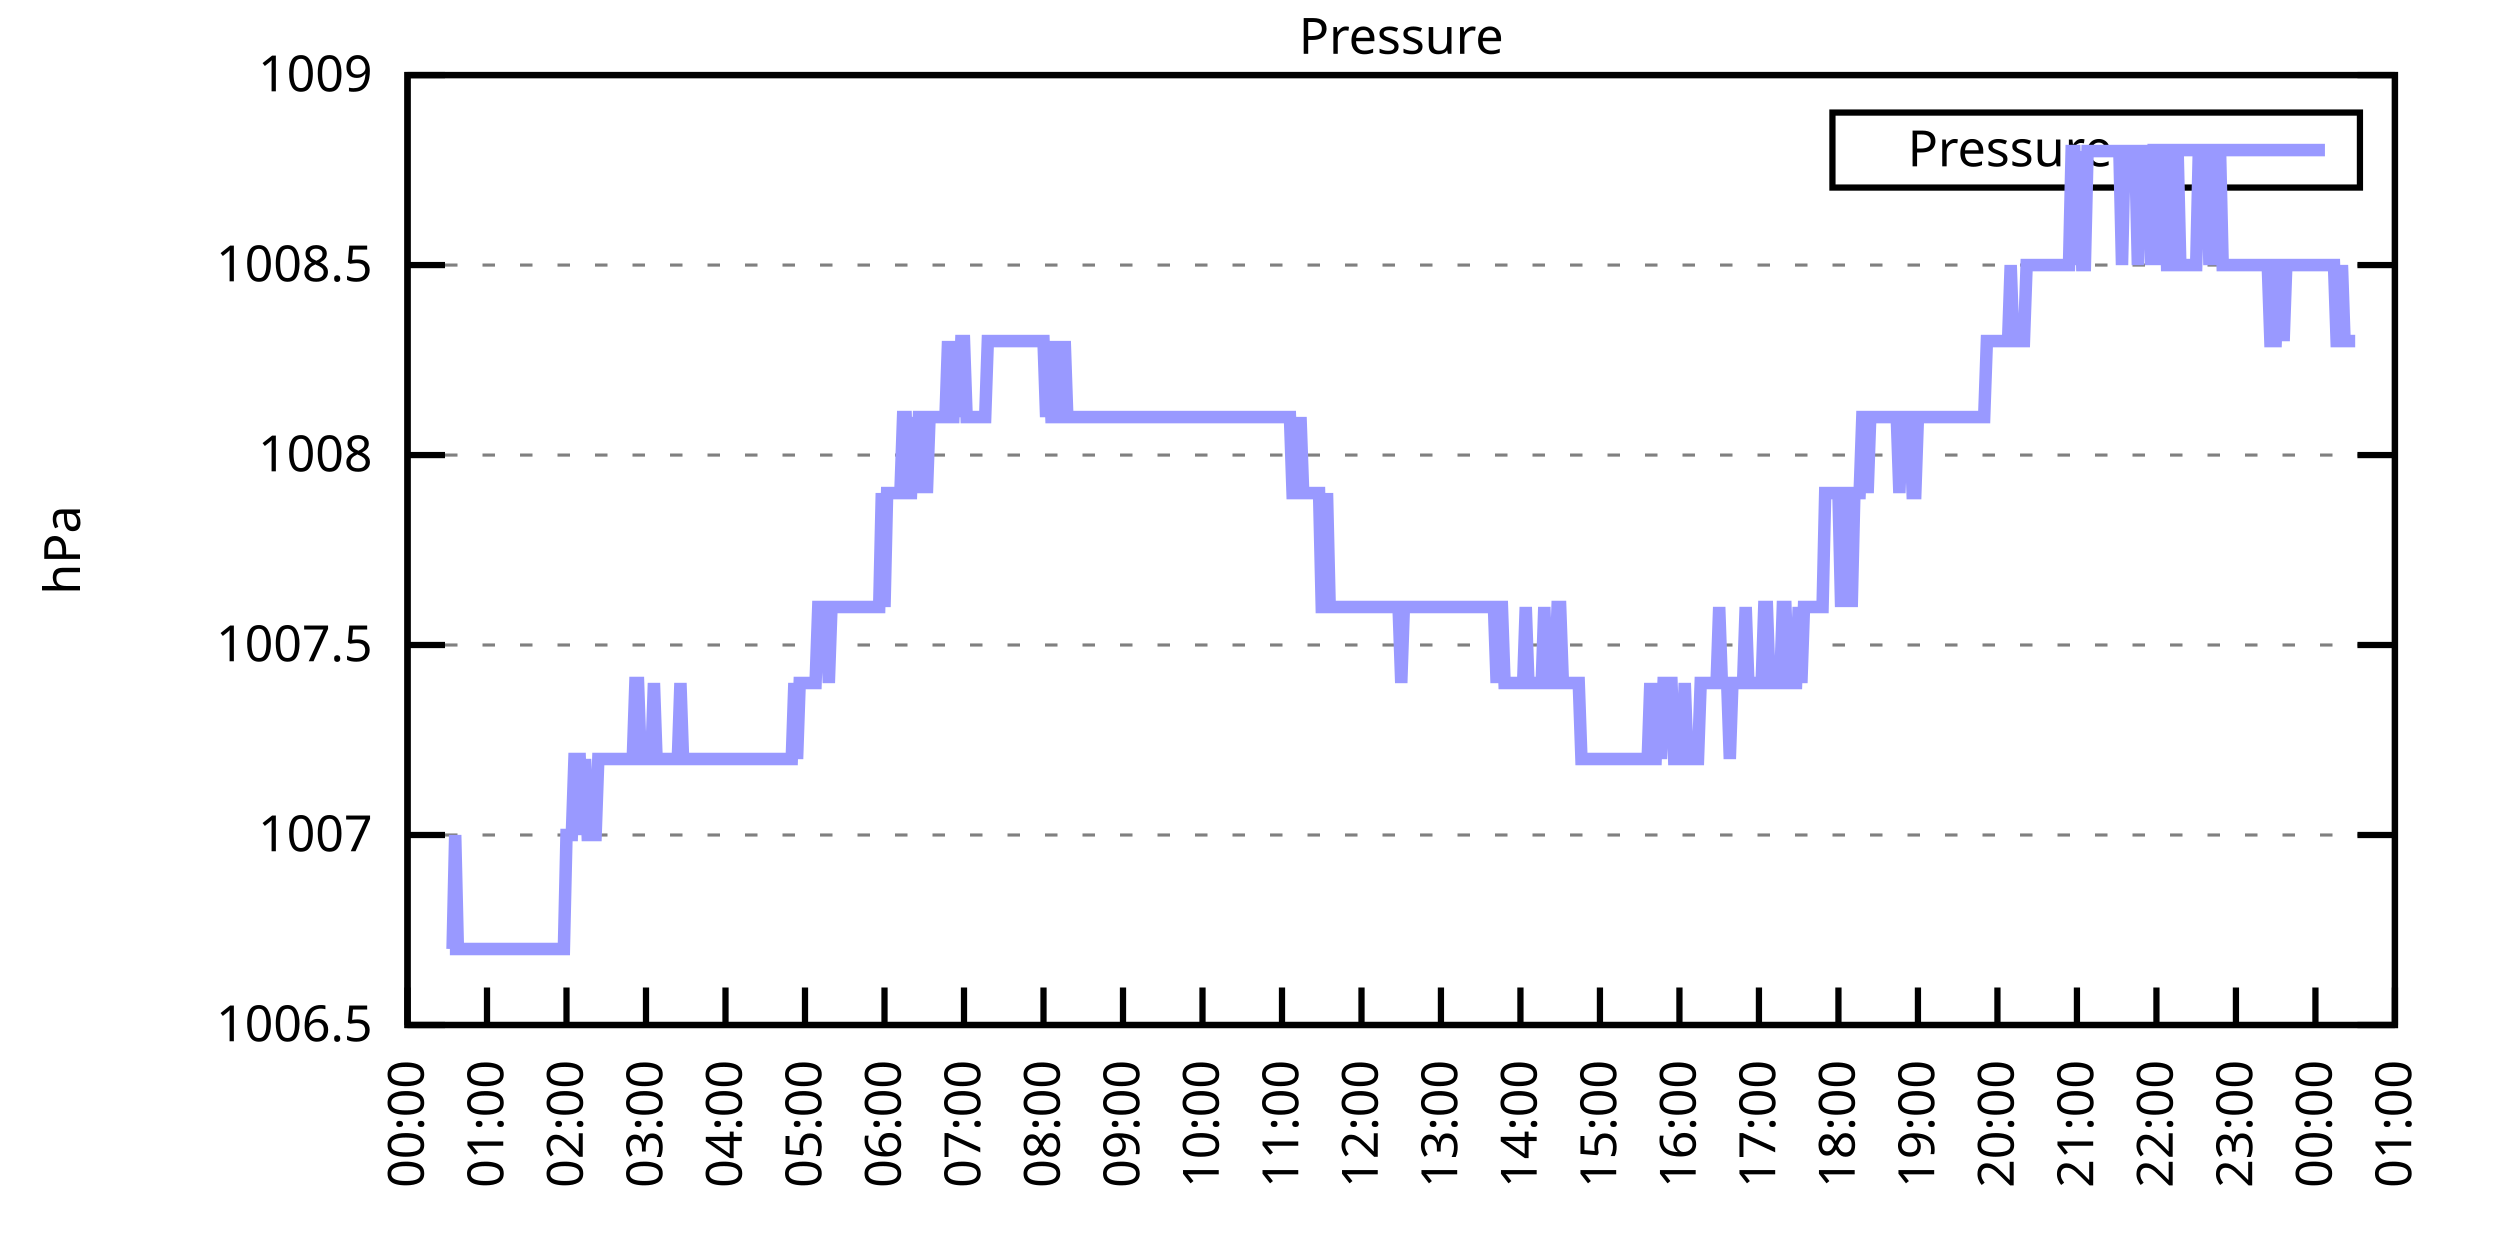
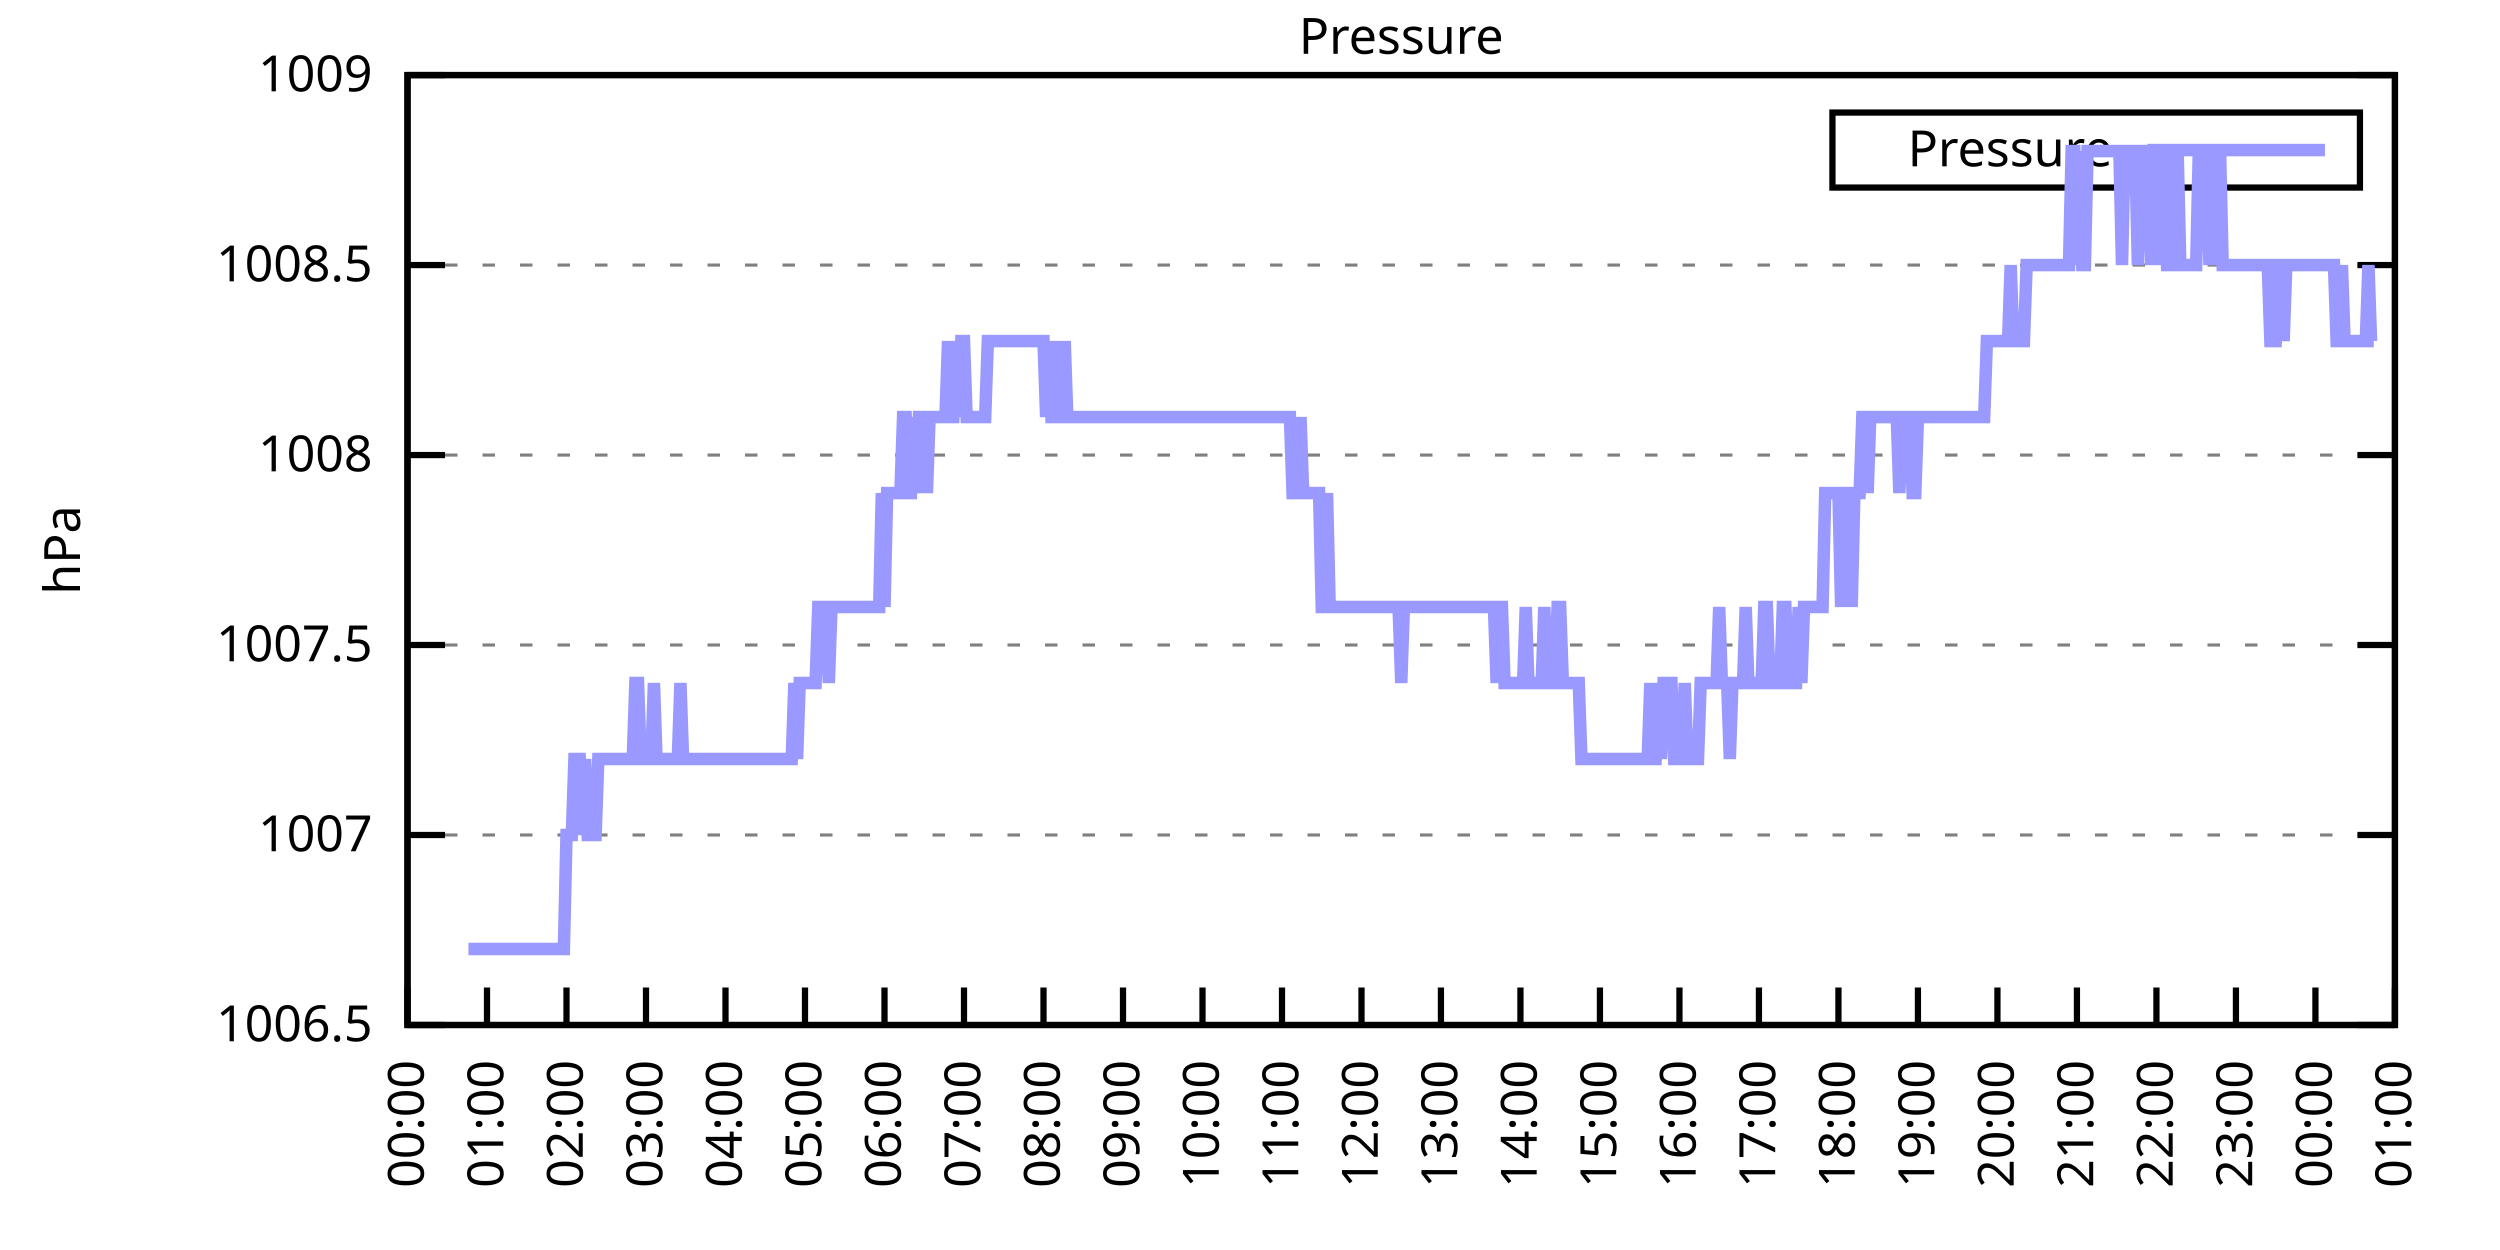
<svg xmlns="http://www.w3.org/2000/svg" xmlns:xlink="http://www.w3.org/1999/xlink" width="400" height="200" viewBox="0 0 400 200">
  <g id="gnuplot_canvas">
    <rect x="0" y="0" width="400" height="200" fill="none" />
    <defs>
      <circle id="gpDot" r="0.5" stroke-width="0.5" stroke="currentColor" />
      <path id="gpPt0" stroke-width="0.333" stroke="currentColor" d="M-1,0 h2 M0,-1 v2" />
      <path id="gpPt1" stroke-width="0.333" stroke="currentColor" d="M-1,-1 L1,1 M1,-1 L-1,1" />
      <path id="gpPt2" stroke-width="0.333" stroke="currentColor" d="M-1,0 L1,0 M0,-1 L0,1 M-1,-1 L1,1 M-1,1 L1,-1" />
      <rect id="gpPt3" stroke-width="0.333" stroke="currentColor" x="-1" y="-1" width="2" height="2" />
      <rect id="gpPt4" stroke-width="0.333" stroke="currentColor" fill="currentColor" x="-1" y="-1" width="2" height="2" />
      <circle id="gpPt5" stroke-width="0.333" stroke="currentColor" cx="0" cy="0" r="1" />
      <use xlink:href="#gpPt5" id="gpPt6" fill="currentColor" stroke="none" />
      <path id="gpPt7" stroke-width="0.333" stroke="currentColor" d="M0,-1.33 L-1.33,0.67 L1.33,0.67 z" />
      <use xlink:href="#gpPt7" id="gpPt8" fill="currentColor" stroke="none" />
      <use xlink:href="#gpPt7" id="gpPt9" stroke="currentColor" transform="rotate(180)" />
      <use xlink:href="#gpPt9" id="gpPt10" fill="currentColor" stroke="none" />
      <use xlink:href="#gpPt3" id="gpPt11" stroke="currentColor" transform="rotate(45)" />
      <use xlink:href="#gpPt11" id="gpPt12" fill="currentColor" stroke="none" />
      <path id="gpPt13" stroke-width="0.333" stroke="currentColor" d="M0,1.330 L1.265,0.411 L0.782,-1.067 L-0.782,-1.076 L-1.265,0.411 z" />
      <use xlink:href="#gpPt13" id="gpPt14" fill="currentColor" stroke="none" />
      <filter id="textbox" filterUnits="objectBoundingBox" x="0" y="0" height="1" width="1">
        <feFlood flood-color="white" flood-opacity="1" result="bgnd" />
        <feComposite in="SourceGraphic" in2="bgnd" operator="atop" />
      </filter>
      <filter id="greybox" filterUnits="objectBoundingBox" x="0" y="0" height="1" width="1">
        <feFlood flood-color="lightgrey" flood-opacity="1" result="grey" />
        <feComposite in="SourceGraphic" in2="grey" operator="atop" />
      </filter>
    </defs>
    <g fill="none" color="white" stroke="currentColor" stroke-width="1.00" stroke-linecap="butt" stroke-linejoin="miter">
</g>
    <g fill="none" color="black" stroke="currentColor" stroke-width="1.00" stroke-linecap="butt" stroke-linejoin="miter">
      <g stroke="none" shape-rendering="crispEdges">
        <polygon fill="rgb(255, 255, 255)" points="65.20,164.00 383.18,164.00 383.18,12.02 65.20,12.02 " />
      </g>
    </g>
    <g fill="none" color="black" stroke="currentColor" stroke-width="1.00" stroke-linecap="butt" stroke-linejoin="miter">
</g>
    <g fill="none" color="black" stroke="black" stroke-width="0.50" stroke-linecap="butt" stroke-linejoin="miter">
</g>
    <g fill="none" color="gray" stroke="currentColor" stroke-width="0.50" stroke-linecap="butt" stroke-linejoin="miter">
      <path stroke="gray" stroke-dasharray="2,4" class="gridline" d="M65.20,164.00 L383.19,164.00  " />
    </g>
    <g fill="none" color="gray" stroke="gray" stroke-width="1.00" stroke-linecap="butt" stroke-linejoin="miter">
</g>
    <g fill="none" color="black" stroke="currentColor" stroke-width="1.00" stroke-linecap="butt" stroke-linejoin="miter">
      <path stroke="black" d="M65.20,164.00 L71.20,164.00 M383.19,164.00 L377.19,164.00  " />
      <g transform="translate(59.60,166.60)" stroke="none" fill="black" font-family="Sans" font-size="8.00" text-anchor="end">
        <text>
          <tspan font-family="Sans"> 1006.5</tspan>
        </text>
      </g>
    </g>
    <g fill="none" color="black" stroke="currentColor" stroke-width="1.00" stroke-linecap="butt" stroke-linejoin="miter">
</g>
    <g fill="none" color="black" stroke="black" stroke-width="0.50" stroke-linecap="butt" stroke-linejoin="miter">
</g>
    <g fill="none" color="gray" stroke="currentColor" stroke-width="0.50" stroke-linecap="butt" stroke-linejoin="miter">
      <path stroke="gray" stroke-dasharray="2,4" class="gridline" d="M65.20,133.60 L383.19,133.60  " />
    </g>
    <g fill="none" color="gray" stroke="gray" stroke-width="1.00" stroke-linecap="butt" stroke-linejoin="miter">
</g>
    <g fill="none" color="black" stroke="currentColor" stroke-width="1.00" stroke-linecap="butt" stroke-linejoin="miter">
      <path stroke="black" d="M65.20,133.60 L71.20,133.60 M383.19,133.60 L377.19,133.60  " />
      <g transform="translate(59.60,136.20)" stroke="none" fill="black" font-family="Sans" font-size="8.00" text-anchor="end">
        <text>
          <tspan font-family="Sans"> 1007</tspan>
        </text>
      </g>
    </g>
    <g fill="none" color="black" stroke="currentColor" stroke-width="1.00" stroke-linecap="butt" stroke-linejoin="miter">
</g>
    <g fill="none" color="black" stroke="black" stroke-width="0.50" stroke-linecap="butt" stroke-linejoin="miter">
</g>
    <g fill="none" color="gray" stroke="currentColor" stroke-width="0.50" stroke-linecap="butt" stroke-linejoin="miter">
      <path stroke="gray" stroke-dasharray="2,4" class="gridline" d="M65.20,103.20 L383.19,103.20  " />
    </g>
    <g fill="none" color="gray" stroke="gray" stroke-width="1.00" stroke-linecap="butt" stroke-linejoin="miter">
</g>
    <g fill="none" color="black" stroke="currentColor" stroke-width="1.00" stroke-linecap="butt" stroke-linejoin="miter">
      <path stroke="black" d="M65.20,103.20 L71.20,103.20 M383.19,103.20 L377.19,103.20  " />
      <g transform="translate(59.60,105.80)" stroke="none" fill="black" font-family="Sans" font-size="8.00" text-anchor="end">
        <text>
          <tspan font-family="Sans"> 1007.5</tspan>
        </text>
      </g>
    </g>
    <g fill="none" color="black" stroke="currentColor" stroke-width="1.00" stroke-linecap="butt" stroke-linejoin="miter">
</g>
    <g fill="none" color="black" stroke="black" stroke-width="0.50" stroke-linecap="butt" stroke-linejoin="miter">
</g>
    <g fill="none" color="gray" stroke="currentColor" stroke-width="0.50" stroke-linecap="butt" stroke-linejoin="miter">
      <path stroke="gray" stroke-dasharray="2,4" class="gridline" d="M65.20,72.81 L383.19,72.81  " />
    </g>
    <g fill="none" color="gray" stroke="gray" stroke-width="1.00" stroke-linecap="butt" stroke-linejoin="miter">
</g>
    <g fill="none" color="black" stroke="currentColor" stroke-width="1.00" stroke-linecap="butt" stroke-linejoin="miter">
      <path stroke="black" d="M65.20,72.81 L71.20,72.81 M383.19,72.81 L377.19,72.81  " />
      <g transform="translate(59.60,75.41)" stroke="none" fill="black" font-family="Sans" font-size="8.00" text-anchor="end">
        <text>
          <tspan font-family="Sans"> 1008</tspan>
        </text>
      </g>
    </g>
    <g fill="none" color="black" stroke="currentColor" stroke-width="1.00" stroke-linecap="butt" stroke-linejoin="miter">
</g>
    <g fill="none" color="black" stroke="black" stroke-width="0.50" stroke-linecap="butt" stroke-linejoin="miter">
</g>
    <g fill="none" color="gray" stroke="currentColor" stroke-width="0.50" stroke-linecap="butt" stroke-linejoin="miter">
      <path stroke="gray" stroke-dasharray="2,4" class="gridline" d="M65.20,42.41 L383.19,42.41  " />
    </g>
    <g fill="none" color="gray" stroke="gray" stroke-width="1.00" stroke-linecap="butt" stroke-linejoin="miter">
</g>
    <g fill="none" color="black" stroke="currentColor" stroke-width="1.00" stroke-linecap="butt" stroke-linejoin="miter">
      <path stroke="black" d="M65.20,42.41 L71.20,42.41 M383.19,42.41 L377.19,42.41  " />
      <g transform="translate(59.60,45.01)" stroke="none" fill="black" font-family="Sans" font-size="8.00" text-anchor="end">
        <text>
          <tspan font-family="Sans"> 1008.5</tspan>
        </text>
      </g>
    </g>
    <g fill="none" color="black" stroke="currentColor" stroke-width="1.00" stroke-linecap="butt" stroke-linejoin="miter">
</g>
    <g fill="none" color="black" stroke="black" stroke-width="0.50" stroke-linecap="butt" stroke-linejoin="miter">
</g>
    <g fill="none" color="gray" stroke="currentColor" stroke-width="0.50" stroke-linecap="butt" stroke-linejoin="miter">
      <path stroke="gray" stroke-dasharray="2,4" class="gridline" d="M65.20,12.01 L383.19,12.01  " />
    </g>
    <g fill="none" color="gray" stroke="gray" stroke-width="1.00" stroke-linecap="butt" stroke-linejoin="miter">
</g>
    <g fill="none" color="black" stroke="currentColor" stroke-width="1.00" stroke-linecap="butt" stroke-linejoin="miter">
      <path stroke="black" d="M65.20,12.01 L71.20,12.01 M383.19,12.01 L377.19,12.01  " />
      <g transform="translate(59.60,14.61)" stroke="none" fill="black" font-family="Sans" font-size="8.00" text-anchor="end">
        <text>
          <tspan font-family="Sans"> 1009</tspan>
        </text>
      </g>
    </g>
    <g fill="none" color="black" stroke="currentColor" stroke-width="1.00" stroke-linecap="butt" stroke-linejoin="miter">
      <path stroke="black" d="M65.20,164.00 L65.20,158.00  " />
      <g transform="translate(67.80,169.60) rotate(270.00)" stroke="none" fill="black" font-family="Sans" font-size="8.00" text-anchor="end">
        <text>
          <tspan font-family="Sans">00:00</tspan>
        </text>
      </g>
    </g>
    <g fill="none" color="black" stroke="currentColor" stroke-width="1.00" stroke-linecap="butt" stroke-linejoin="miter">
      <path stroke="black" d="M77.92,164.00 L77.92,158.00  " />
      <g transform="translate(80.52,169.60) rotate(270.00)" stroke="none" fill="black" font-family="Sans" font-size="8.00" text-anchor="end">
        <text>
          <tspan font-family="Sans">01:00</tspan>
        </text>
      </g>
    </g>
    <g fill="none" color="black" stroke="currentColor" stroke-width="1.00" stroke-linecap="butt" stroke-linejoin="miter">
      <path stroke="black" d="M90.64,164.00 L90.64,158.00  " />
      <g transform="translate(93.24,169.60) rotate(270.00)" stroke="none" fill="black" font-family="Sans" font-size="8.00" text-anchor="end">
        <text>
          <tspan font-family="Sans">02:00</tspan>
        </text>
      </g>
    </g>
    <g fill="none" color="black" stroke="currentColor" stroke-width="1.00" stroke-linecap="butt" stroke-linejoin="miter">
      <path stroke="black" d="M103.36,164.00 L103.36,158.00  " />
      <g transform="translate(105.96,169.60) rotate(270.00)" stroke="none" fill="black" font-family="Sans" font-size="8.00" text-anchor="end">
        <text>
          <tspan font-family="Sans">03:00</tspan>
        </text>
      </g>
    </g>
    <g fill="none" color="black" stroke="currentColor" stroke-width="1.00" stroke-linecap="butt" stroke-linejoin="miter">
      <path stroke="black" d="M116.08,164.00 L116.08,158.00  " />
      <g transform="translate(118.68,169.60) rotate(270.00)" stroke="none" fill="black" font-family="Sans" font-size="8.00" text-anchor="end">
        <text>
          <tspan font-family="Sans">04:00</tspan>
        </text>
      </g>
    </g>
    <g fill="none" color="black" stroke="currentColor" stroke-width="1.00" stroke-linecap="butt" stroke-linejoin="miter">
      <path stroke="black" d="M128.80,164.00 L128.80,158.00  " />
      <g transform="translate(131.40,169.60) rotate(270.00)" stroke="none" fill="black" font-family="Sans" font-size="8.00" text-anchor="end">
        <text>
          <tspan font-family="Sans">05:00</tspan>
        </text>
      </g>
    </g>
    <g fill="none" color="black" stroke="currentColor" stroke-width="1.00" stroke-linecap="butt" stroke-linejoin="miter">
      <path stroke="black" d="M141.52,164.00 L141.52,158.00  " />
      <g transform="translate(144.12,169.60) rotate(270.00)" stroke="none" fill="black" font-family="Sans" font-size="8.00" text-anchor="end">
        <text>
          <tspan font-family="Sans">06:00</tspan>
        </text>
      </g>
    </g>
    <g fill="none" color="black" stroke="currentColor" stroke-width="1.00" stroke-linecap="butt" stroke-linejoin="miter">
      <path stroke="black" d="M154.24,164.00 L154.24,158.00  " />
      <g transform="translate(156.84,169.60) rotate(270.00)" stroke="none" fill="black" font-family="Sans" font-size="8.00" text-anchor="end">
        <text>
          <tspan font-family="Sans">07:00</tspan>
        </text>
      </g>
    </g>
    <g fill="none" color="black" stroke="currentColor" stroke-width="1.00" stroke-linecap="butt" stroke-linejoin="miter">
      <path stroke="black" d="M166.96,164.00 L166.96,158.00  " />
      <g transform="translate(169.56,169.60) rotate(270.00)" stroke="none" fill="black" font-family="Sans" font-size="8.00" text-anchor="end">
        <text>
          <tspan font-family="Sans">08:00</tspan>
        </text>
      </g>
    </g>
    <g fill="none" color="black" stroke="currentColor" stroke-width="1.00" stroke-linecap="butt" stroke-linejoin="miter">
      <path stroke="black" d="M179.68,164.00 L179.68,158.00  " />
      <g transform="translate(182.28,169.60) rotate(270.00)" stroke="none" fill="black" font-family="Sans" font-size="8.00" text-anchor="end">
        <text>
          <tspan font-family="Sans">09:00</tspan>
        </text>
      </g>
    </g>
    <g fill="none" color="black" stroke="currentColor" stroke-width="1.00" stroke-linecap="butt" stroke-linejoin="miter">
      <path stroke="black" d="M192.40,164.00 L192.40,158.00  " />
      <g transform="translate(195.00,169.60) rotate(270.00)" stroke="none" fill="black" font-family="Sans" font-size="8.00" text-anchor="end">
        <text>
          <tspan font-family="Sans">10:00</tspan>
        </text>
      </g>
    </g>
    <g fill="none" color="black" stroke="currentColor" stroke-width="1.00" stroke-linecap="butt" stroke-linejoin="miter">
      <path stroke="black" d="M205.12,164.00 L205.12,158.00  " />
      <g transform="translate(207.72,169.60) rotate(270.00)" stroke="none" fill="black" font-family="Sans" font-size="8.00" text-anchor="end">
        <text>
          <tspan font-family="Sans">11:00</tspan>
        </text>
      </g>
    </g>
    <g fill="none" color="black" stroke="currentColor" stroke-width="1.00" stroke-linecap="butt" stroke-linejoin="miter">
      <path stroke="black" d="M217.84,164.00 L217.84,158.00  " />
      <g transform="translate(220.44,169.60) rotate(270.00)" stroke="none" fill="black" font-family="Sans" font-size="8.00" text-anchor="end">
        <text>
          <tspan font-family="Sans">12:00</tspan>
        </text>
      </g>
    </g>
    <g fill="none" color="black" stroke="currentColor" stroke-width="1.00" stroke-linecap="butt" stroke-linejoin="miter">
      <path stroke="black" d="M230.55,164.00 L230.55,158.00  " />
      <g transform="translate(233.15,169.60) rotate(270.00)" stroke="none" fill="black" font-family="Sans" font-size="8.00" text-anchor="end">
        <text>
          <tspan font-family="Sans">13:00</tspan>
        </text>
      </g>
    </g>
    <g fill="none" color="black" stroke="currentColor" stroke-width="1.00" stroke-linecap="butt" stroke-linejoin="miter">
      <path stroke="black" d="M243.27,164.00 L243.27,158.00  " />
      <g transform="translate(245.87,169.60) rotate(270.00)" stroke="none" fill="black" font-family="Sans" font-size="8.00" text-anchor="end">
        <text>
          <tspan font-family="Sans">14:00</tspan>
        </text>
      </g>
    </g>
    <g fill="none" color="black" stroke="currentColor" stroke-width="1.00" stroke-linecap="butt" stroke-linejoin="miter">
      <path stroke="black" d="M255.99,164.00 L255.99,158.00  " />
      <g transform="translate(258.59,169.60) rotate(270.00)" stroke="none" fill="black" font-family="Sans" font-size="8.00" text-anchor="end">
        <text>
          <tspan font-family="Sans">15:00</tspan>
        </text>
      </g>
    </g>
    <g fill="none" color="black" stroke="currentColor" stroke-width="1.00" stroke-linecap="butt" stroke-linejoin="miter">
      <path stroke="black" d="M268.71,164.00 L268.71,158.00  " />
      <g transform="translate(271.31,169.60) rotate(270.00)" stroke="none" fill="black" font-family="Sans" font-size="8.00" text-anchor="end">
        <text>
          <tspan font-family="Sans">16:00</tspan>
        </text>
      </g>
    </g>
    <g fill="none" color="black" stroke="currentColor" stroke-width="1.00" stroke-linecap="butt" stroke-linejoin="miter">
      <path stroke="black" d="M281.43,164.00 L281.43,158.00  " />
      <g transform="translate(284.03,169.60) rotate(270.00)" stroke="none" fill="black" font-family="Sans" font-size="8.00" text-anchor="end">
        <text>
          <tspan font-family="Sans">17:00</tspan>
        </text>
      </g>
    </g>
    <g fill="none" color="black" stroke="currentColor" stroke-width="1.00" stroke-linecap="butt" stroke-linejoin="miter">
      <path stroke="black" d="M294.15,164.00 L294.15,158.00  " />
      <g transform="translate(296.75,169.60) rotate(270.00)" stroke="none" fill="black" font-family="Sans" font-size="8.00" text-anchor="end">
        <text>
          <tspan font-family="Sans">18:00</tspan>
        </text>
      </g>
    </g>
    <g fill="none" color="black" stroke="currentColor" stroke-width="1.00" stroke-linecap="butt" stroke-linejoin="miter">
      <path stroke="black" d="M306.87,164.00 L306.87,158.00  " />
      <g transform="translate(309.47,169.60) rotate(270.00)" stroke="none" fill="black" font-family="Sans" font-size="8.00" text-anchor="end">
        <text>
          <tspan font-family="Sans">19:00</tspan>
        </text>
      </g>
    </g>
    <g fill="none" color="black" stroke="currentColor" stroke-width="1.00" stroke-linecap="butt" stroke-linejoin="miter">
      <path stroke="black" d="M319.59,164.00 L319.59,158.00  " />
      <g transform="translate(322.19,169.60) rotate(270.00)" stroke="none" fill="black" font-family="Sans" font-size="8.00" text-anchor="end">
        <text>
          <tspan font-family="Sans">20:00</tspan>
        </text>
      </g>
    </g>
    <g fill="none" color="black" stroke="currentColor" stroke-width="1.00" stroke-linecap="butt" stroke-linejoin="miter">
      <path stroke="black" d="M332.31,164.00 L332.31,158.00  " />
      <g transform="translate(334.91,169.60) rotate(270.00)" stroke="none" fill="black" font-family="Sans" font-size="8.00" text-anchor="end">
        <text>
          <tspan font-family="Sans">21:00</tspan>
        </text>
      </g>
    </g>
    <g fill="none" color="black" stroke="currentColor" stroke-width="1.00" stroke-linecap="butt" stroke-linejoin="miter">
      <path stroke="black" d="M345.03,164.00 L345.03,158.00  " />
      <g transform="translate(347.63,169.60) rotate(270.00)" stroke="none" fill="black" font-family="Sans" font-size="8.00" text-anchor="end">
        <text>
          <tspan font-family="Sans">22:00</tspan>
        </text>
      </g>
    </g>
    <g fill="none" color="black" stroke="currentColor" stroke-width="1.00" stroke-linecap="butt" stroke-linejoin="miter">
      <path stroke="black" d="M357.75,164.00 L357.75,158.00  " />
      <g transform="translate(360.35,169.60) rotate(270.00)" stroke="none" fill="black" font-family="Sans" font-size="8.00" text-anchor="end">
        <text>
          <tspan font-family="Sans">23:00</tspan>
        </text>
      </g>
    </g>
    <g fill="none" color="black" stroke="currentColor" stroke-width="1.00" stroke-linecap="butt" stroke-linejoin="miter">
      <path stroke="black" d="M370.47,164.00 L370.47,158.00  " />
      <g transform="translate(373.07,169.60) rotate(270.00)" stroke="none" fill="black" font-family="Sans" font-size="8.00" text-anchor="end">
        <text>
          <tspan font-family="Sans">00:00</tspan>
        </text>
      </g>
    </g>
    <g fill="none" color="black" stroke="currentColor" stroke-width="1.00" stroke-linecap="butt" stroke-linejoin="miter">
      <path stroke="black" d="M383.19,164.00 L383.19,158.00  " />
      <g transform="translate(385.79,169.60) rotate(270.00)" stroke="none" fill="black" font-family="Sans" font-size="8.00" text-anchor="end">
        <text>
          <tspan font-family="Sans">01:00</tspan>
        </text>
      </g>
    </g>
    <g fill="none" color="black" stroke="currentColor" stroke-width="1.00" stroke-linecap="butt" stroke-linejoin="miter">
</g>
    <g fill="none" color="black" stroke="currentColor" stroke-width="1.00" stroke-linecap="butt" stroke-linejoin="miter">
      <path stroke="black" d="M65.20,12.01 L65.20,164.00 L383.19,164.00 L383.19,12.01 L65.20,12.01 Z  " />
    </g>
    <g fill="none" color="black" stroke="currentColor" stroke-width="1.00" stroke-linecap="butt" stroke-linejoin="miter">
</g>
    <g fill="none" color="black" stroke="currentColor" stroke-width="1.00" stroke-linecap="butt" stroke-linejoin="miter">
      <path stroke="black" d="M293.19,30.01 L293.19,18.01 L377.59,18.01 L377.59,30.01 L293.19,30.01 Z  " />
    </g>
    <g id="Pressure_plot_1">
      <g fill="none" color="white" stroke="black" stroke-width="2.00" stroke-linecap="butt" stroke-linejoin="miter">
</g>
      <g fill="none" color="black" stroke="currentColor" stroke-width="2.00" stroke-linecap="butt" stroke-linejoin="miter">
        <g transform="translate(337.99,26.61)" stroke="none" fill="black" font-family="Sans" font-size="8.00" text-anchor="end">
          <text>
            <tspan font-family="Sans">Pressure</tspan>
          </text>
        </g>
      </g>
      <g fill="none" color="black" stroke="currentColor" stroke-width="2.00" stroke-linecap="butt" stroke-linejoin="miter">
-         <path stroke="rgb(153, 153, 255)" d="M343.59,24.01 L371.99,24.01 M71.98,151.84 L72.41,151.84 L72.83,133.60 L73.26,151.84 L73.68,151.84 L74.10,151.84   L74.53,151.84 L74.95,151.84 L75.38,151.84 L75.80,151.84 L76.22,151.84 L76.65,151.84 L77.07,151.84 L77.50,151.84   L77.92,151.84 L78.34,151.84 L78.77,151.84 L79.19,151.84 L79.62,151.84 L80.04,151.84 L80.46,151.84 L80.89,151.84   L81.31,151.84 L81.74,151.84 L82.16,151.84 L82.58,151.84 L83.01,151.84 L83.43,151.84 L83.86,151.84 L84.28,151.84   L84.70,151.84 L85.13,151.84 L85.55,151.84 L85.98,151.84 L86.40,151.84 L86.82,151.84 L87.25,151.84 L87.67,151.84   L88.10,151.84 L88.52,151.84 L88.94,151.84 L89.37,151.84 L89.79,151.84 L90.22,151.84 L90.64,133.60 L91.06,133.60   L91.49,133.60 L91.91,121.44 L92.34,121.44 L92.76,121.44 L93.18,133.60 L93.61,121.44 L94.03,133.60 L94.46,133.60   L94.88,133.60 L95.30,133.60 L95.73,121.44 L96.15,121.44 L96.58,121.44 L97.00,121.44 L97.42,121.44 L97.85,121.44   L98.27,121.44 L98.69,121.44 L99.12,121.44 L99.54,121.44 L99.97,121.44 L100.39,121.44 L100.81,121.44 L101.24,121.44   L101.66,109.28 L102.09,109.28 L102.51,121.44 L102.93,121.44 L103.36,121.44 L103.78,121.44 L104.21,121.44 L104.63,109.28   L105.05,121.44 L105.48,121.44 L105.90,121.44 L106.33,121.44 L106.75,121.44 L107.17,121.44 L107.60,121.44 L108.02,121.44   L108.45,121.44 L108.87,109.28 L109.29,121.44 L109.72,121.44 L110.14,121.44 L110.57,121.44 L110.99,121.44 L111.41,121.44   L111.84,121.44 L112.26,121.44 L112.69,121.44 L113.11,121.44 L113.53,121.44 L113.96,121.44 L114.38,121.44 L114.81,121.44   L115.23,121.44 L115.65,121.44 L116.08,121.44 L116.50,121.44 L116.93,121.44 L117.35,121.44 L117.77,121.44 L118.20,121.44   L118.62,121.44 L119.05,121.44 L119.47,121.44 L119.89,121.44 L120.32,121.44 L120.74,121.44 L121.17,121.44 L121.59,121.44   L122.01,121.44 L122.44,121.44 L122.86,121.44 L123.29,121.44 L123.71,121.44 L124.13,121.44 L124.56,121.44 L124.98,121.44   L125.41,121.44 L125.83,121.44 L126.25,121.44 L126.68,121.44 L127.10,109.28 L127.53,121.44 L127.95,109.28 L128.37,109.28   L128.80,109.28 L129.22,109.28 L129.65,109.28 L130.07,109.28 L130.49,109.28 L130.92,97.12 L131.34,97.12 L131.77,97.12   L132.19,97.12 L132.61,109.28 L133.04,97.12 L133.46,97.12 L133.89,97.12 L134.31,97.12 L134.73,97.12 L135.16,97.12   L135.58,97.12 L136.01,97.12 L136.43,97.12 L136.85,97.12 L137.28,97.12 L137.70,97.12 L138.13,97.12 L138.55,97.12   L138.97,97.12 L139.40,97.12 L139.82,97.12 L140.25,97.12 L140.67,97.12 L141.09,78.89 L141.52,97.12 L141.94,78.89   L142.37,78.89 L142.79,78.89 L143.21,78.89 L143.64,78.89 L144.06,78.89 L144.49,66.73 L144.91,66.73 L145.33,78.89   L145.76,78.89 L146.18,66.73 L146.61,78.89 L147.03,66.73 L147.45,66.73 L147.88,66.73 L148.30,78.89 L148.73,66.73   L149.15,66.73 L149.57,66.73 L150.00,66.73 L150.42,66.73 L150.85,66.73 L151.27,66.73 L151.69,54.57 L152.12,66.73   L152.54,66.73 L152.97,54.57 L153.39,66.73 L153.81,54.57 L154.24,54.57 L154.66,66.73 L155.09,66.73 L155.51,66.73   L155.93,66.73 L156.36,66.73 L156.78,66.73 L157.21,66.73 L157.63,66.73 L158.05,54.57 L158.48,54.57 L158.90,54.57   L159.33,54.57 L159.75,54.57 L160.17,54.57 L160.60,54.57 L161.02,54.57 L161.44,54.57 L161.87,54.57 L162.29,54.57   L162.72,54.57 L163.14,54.57 L163.56,54.57 L163.99,54.57 L164.41,54.57 L164.84,54.57 L165.26,54.57 L165.68,54.57   L166.11,54.57 L166.53,54.57 L166.96,54.57 L167.38,66.73 L167.80,54.57 L168.23,66.73 L168.65,66.73 L169.08,54.57   L169.50,66.73 L169.92,66.73 L170.35,54.57 L170.77,66.73 L171.20,66.73 L171.62,66.73 L172.04,66.73 L172.47,66.73   L172.89,66.73 L173.32,66.73 L173.74,66.73 L174.16,66.73 L174.59,66.73 L175.01,66.73 L175.44,66.73 L175.86,66.73   L176.28,66.73 L176.71,66.73 L177.13,66.73 L177.56,66.73 L177.98,66.73 L178.40,66.73 L178.83,66.73 L179.25,66.73   L179.68,66.73 L180.10,66.73 L180.52,66.73 L180.95,66.73 L181.37,66.73 L181.80,66.73 L182.22,66.73 L182.64,66.73   L183.07,66.73 L183.49,66.73 L183.92,66.73 L184.34,66.73 L184.76,66.73 L185.19,66.73 L185.61,66.73 L186.04,66.73   L186.46,66.73 L186.88,66.73 L187.31,66.73 L187.73,66.73 L188.16,66.73 L188.58,66.73 L189.00,66.73 L189.43,66.73   L189.85,66.73 L190.28,66.73 L190.70,66.73 L191.12,66.73 L191.55,66.73 L191.97,66.73 L192.40,66.73 L192.82,66.73   L193.24,66.73 L193.67,66.73 L194.09,66.73 L194.52,66.73 L194.94,66.73 L195.36,66.73 L195.79,66.73 L196.21,66.73   L196.64,66.73 L197.06,66.73 L197.48,66.73 L197.91,66.73 L198.33,66.73 L198.76,66.73 L199.18,66.73 L199.60,66.73   L200.03,66.73 L200.45,66.73 L200.88,66.73 L201.30,66.73 L201.72,66.73 L202.15,66.73 L202.57,66.73 L203.00,66.73   L203.42,66.73 L203.84,66.73 L204.27,66.73 L204.69,66.73 L205.12,66.73 L205.54,66.73 L205.96,66.73 L206.39,66.73   L206.81,78.89 L207.24,78.89 L207.66,78.89 L208.08,66.73 L208.51,78.89 L208.93,78.89 L209.36,78.89 L209.78,78.89   L210.20,78.89 L210.63,78.89 L211.05,78.89 L211.48,97.12 L211.90,97.12 L212.32,78.89 L212.75,97.12 L213.17,97.12   L213.60,97.12 L214.02,97.12 L214.44,97.12 L214.87,97.12 L215.29,97.12 L215.72,97.12 L216.14,97.12 L216.56,97.12   L216.99,97.12 L217.41,97.12 L217.84,97.12 L218.26,97.12 L218.68,97.12 L219.11,97.12 L219.53,97.12 L219.96,97.12   L220.38,97.12 L220.80,97.12 L221.23,97.12 L221.65,97.12 L222.08,97.12 L222.50,97.12 L222.92,97.12 L223.35,97.12   L223.77,97.12 L224.20,109.28 L224.62,97.12 L225.04,97.12 L225.47,97.12 L225.89,97.12 L226.31,97.12 L226.74,97.12   L227.16,97.12 L227.59,97.12 L228.01,97.12 L228.43,97.12 L228.86,97.12 L229.28,97.12 L229.71,97.12 L230.13,97.12   L230.55,97.12 L230.98,97.12 L231.40,97.12 L231.83,97.12 L232.25,97.12 L232.67,97.12 L233.10,97.12 L233.52,97.12   L233.95,97.12 L234.37,97.12 L234.79,97.12 L235.22,97.12 L235.64,97.12 L236.07,97.12 L236.49,97.12 L236.91,97.12   L237.34,97.12 L237.76,97.12 L238.19,97.12 L238.61,97.12 L239.03,97.12 L239.46,109.28 L239.88,97.12 L240.31,97.12   L240.73,109.28 L241.15,109.28 L241.58,109.28 L242.00,109.28 L242.43,109.28 L242.85,109.28 L243.27,109.28 L243.70,109.28   L244.12,97.12 L244.55,109.28 L244.97,109.28 L245.39,109.28 L245.82,109.28 L246.24,109.28 L246.67,109.28 L247.09,97.12   L247.51,109.28 L247.94,109.28 L248.36,109.28 L248.79,109.28 L249.21,97.12 L249.63,97.12 L250.06,109.28 L250.48,109.28   L250.91,109.28 L251.33,109.28 L251.75,109.28 L252.18,109.28 L252.60,109.28 L253.03,121.44 L253.45,121.44 L253.87,121.44   L254.30,121.44 L254.72,121.44 L255.15,121.44 L255.57,121.44 L255.99,121.44 L256.42,121.44 L256.84,121.44 L257.27,121.44   L257.69,121.44 L258.11,121.44 L258.54,121.44 L258.96,121.44 L259.39,121.44 L259.81,121.44 L260.23,121.44 L260.66,121.44   L261.08,121.44 L261.51,121.44 L261.93,121.44 L262.35,121.44 L262.78,121.44 L263.20,121.44 L263.63,121.44 L264.05,109.28   L264.47,121.44 L264.90,121.44 L265.32,109.28 L265.75,121.44 L266.17,109.28 L266.59,109.28 L267.02,109.28 L267.44,109.28   L267.87,121.44 L268.29,121.44 L268.71,121.44 L269.14,121.44 L269.56,109.28 L269.99,121.44 L270.41,121.44 L270.83,121.44   L271.26,121.44 L271.68,121.44 L272.11,109.28 L272.53,109.28 L272.95,109.28 L273.38,109.28 L273.80,109.28 L274.23,109.28   L274.65,109.28 L275.07,97.12 L275.50,109.28 L275.92,109.28 L276.35,109.28 L276.77,121.44 L277.19,109.28 L277.62,109.28   L278.04,109.28 L278.47,109.28 L278.89,109.28 L279.31,97.12 L279.74,109.28 L280.16,109.28 L280.59,109.28 L281.01,109.28   L281.43,109.28 L281.86,109.28 L282.28,97.12 L282.71,97.12 L283.13,109.28 L283.55,109.28 L283.98,109.28 L284.40,109.28   L284.83,109.28 L285.25,97.12 L285.67,97.12 L286.10,109.28 L286.52,109.28 L286.95,109.28 L287.37,109.28 L287.79,97.12   L288.22,109.28 L288.64,97.12 L289.06,97.12 L289.49,97.12 L289.91,97.12 L290.34,97.12 L290.76,97.12 L291.18,97.12   L291.61,97.12 L292.03,78.89 L292.46,78.89 L292.88,78.89 L293.30,78.89 L293.73,78.89 L294.15,78.89 L294.58,97.12   L295.00,78.89 L295.42,78.89 L295.85,78.89 L296.27,97.12 L296.70,78.89 L297.12,78.89 L297.54,78.89 L297.97,66.73   L298.39,66.73 L298.82,78.89 L299.24,66.73 L299.66,66.73 L300.09,66.73 L300.51,66.73 L300.94,66.73 L301.36,66.73   L301.78,66.73 L302.21,66.73 L302.63,66.73 L303.06,66.73 L303.48,66.73 L303.90,78.89 L304.33,66.73 L304.75,66.73   L305.18,66.73 L305.60,66.73 L306.02,78.89 L306.45,78.89 L306.87,66.73 L307.30,66.73 L307.72,66.73 L308.14,66.73   L308.57,66.73 L308.99,66.73 L309.42,66.73 L309.84,66.73 L310.26,66.73 L310.69,66.73 L311.11,66.73 L311.54,66.73   L311.96,66.73 L312.38,66.73 L312.81,66.73 L313.23,66.73 L313.66,66.73 L314.08,66.73 L314.50,66.73 L314.93,66.73   L315.35,66.73 L315.78,66.73 L316.20,66.73 L316.62,66.73 L317.05,66.73 L317.47,66.73 L317.90,54.57 L318.32,54.57   L318.74,54.57 L319.17,54.57 L319.59,54.57 L320.02,54.57 L320.44,54.57 L320.86,54.57 L321.29,54.57 L321.71,42.41   L322.14,54.57 L322.56,54.57 L322.98,54.57 L323.41,54.57 L323.83,54.57 L324.26,42.41 L324.68,42.41 L325.10,42.41   L325.53,42.41 L325.95,42.41 L326.38,42.41 L326.80,42.41 L327.22,42.41 L327.65,42.41 L328.07,42.41 L328.50,42.41   L328.92,42.41 L329.34,42.41 L329.77,42.41 L330.19,42.41 L330.62,42.41 L331.04,42.41 L331.46,24.17 L331.89,24.17   L332.31,42.41 L332.74,24.17 L333.16,42.41 L333.58,42.41 L334.01,24.17 L334.43,24.17 L334.86,24.17 L335.28,24.17   L335.70,24.17 L336.13,24.17 L336.55,24.17 L336.98,24.17 L337.40,24.17 L337.82,24.17 L338.25,24.17 L338.67,24.17   L339.10,24.17 L339.52,42.41 L339.94,24.17 L340.37,24.17 L340.79,24.17 L341.22,24.17 L341.64,24.17 L342.06,42.41   L342.49,24.17 L342.91,24.17 L343.34,24.17 L343.76,24.17 L344.18,42.41 L344.61,24.17 L345.03,42.41 L345.46,24.17   L345.88,24.17 L346.30,24.17 L346.73,42.41 L347.15,42.41 L347.58,42.41 L348.00,24.17 L348.42,24.17 L348.85,42.41   L349.27,42.41 L349.70,42.41 L350.12,42.41 L350.54,42.41 L350.97,42.41 L351.39,42.41 L351.81,24.17 L352.24,24.17   L352.66,24.17 L353.09,24.17 L353.51,42.41 L353.93,24.17 L354.36,42.41 L354.78,24.17 L355.21,24.17 L355.63,42.41   L356.05,42.41 L356.48,42.41 L356.90,42.41 L357.33,42.41 L357.75,42.41 L358.17,42.41 L358.60,42.41 L359.02,42.41   L359.45,42.41 L359.87,42.41 L360.29,42.41 L360.72,42.41 L361.14,42.41 L361.57,42.41 L361.99,42.41 L362.41,42.41   L362.84,42.41 L363.26,54.57 L363.69,54.57 L364.11,54.57 L364.53,42.41 L364.96,42.41 L365.38,54.57 L365.81,42.41   L366.23,42.41 L366.65,42.41 L367.08,42.41 L367.50,42.41 L367.93,42.41 L368.35,42.41 L368.77,42.41 L369.20,42.41   L369.62,42.41 L370.05,42.41 L370.47,42.41 L370.89,42.41 L371.32,42.41 L371.74,42.41 L372.17,42.41 L372.59,42.41   L373.01,42.41 L373.44,42.41 L373.86,54.57 L374.29,54.57 L374.71,42.41 L375.13,54.57 L375.56,54.57 L375.98,54.57   L376.41,54.57 L376.83,54.57  " />
+         <path stroke="rgb(153, 153, 255)" d="M343.59,24.01 L371.99,24.01 M74.95,151.84 L75.38,151.84 L75.80,151.84 L76.22,151.84 L76.65,151.84 L77.07,151.84   L77.50,151.84 L77.92,151.84 L78.34,151.84 L78.77,151.84 L79.19,151.84 L79.62,151.84 L80.04,151.84 L80.46,151.84   L80.89,151.84 L81.31,151.84 L81.74,151.84 L82.16,151.84 L82.58,151.84 L83.01,151.84 L83.43,151.84 L83.86,151.84   L84.28,151.84 L84.70,151.84 L85.13,151.84 L85.55,151.84 L85.98,151.84 L86.40,151.84 L86.82,151.84 L87.25,151.84   L87.67,151.84 L88.10,151.84 L88.52,151.84 L88.94,151.84 L89.37,151.84 L89.79,151.84 L90.22,151.84 L90.64,133.60   L91.06,133.60 L91.49,133.60 L91.91,121.44 L92.34,121.44 L92.76,121.44 L93.18,133.60 L93.61,121.44 L94.03,133.60   L94.46,133.60 L94.88,133.60 L95.30,133.60 L95.73,121.44 L96.15,121.44 L96.58,121.44 L97.00,121.44 L97.42,121.44   L97.85,121.44 L98.27,121.44 L98.69,121.44 L99.12,121.44 L99.54,121.44 L99.97,121.44 L100.39,121.44 L100.81,121.44   L101.24,121.44 L101.66,109.28 L102.09,109.28 L102.51,121.44 L102.93,121.44 L103.36,121.44 L103.78,121.44 L104.21,121.44   L104.63,109.28 L105.05,121.44 L105.48,121.44 L105.90,121.44 L106.33,121.44 L106.75,121.44 L107.17,121.44 L107.60,121.44   L108.02,121.44 L108.45,121.44 L108.87,109.28 L109.29,121.44 L109.72,121.44 L110.14,121.44 L110.57,121.44 L110.99,121.44   L111.41,121.44 L111.84,121.44 L112.26,121.44 L112.69,121.44 L113.11,121.44 L113.53,121.44 L113.96,121.44 L114.38,121.44   L114.81,121.44 L115.23,121.44 L115.65,121.44 L116.08,121.44 L116.50,121.44 L116.93,121.44 L117.35,121.44 L117.77,121.44   L118.20,121.44 L118.62,121.44 L119.05,121.44 L119.47,121.44 L119.89,121.44 L120.32,121.44 L120.74,121.44 L121.17,121.44   L121.59,121.44 L122.01,121.44 L122.44,121.44 L122.86,121.44 L123.29,121.44 L123.71,121.44 L124.13,121.44 L124.56,121.44   L124.98,121.44 L125.41,121.44 L125.83,121.44 L126.25,121.44 L126.68,121.44 L127.10,109.28 L127.53,121.44 L127.95,109.28   L128.37,109.28 L128.80,109.28 L129.22,109.28 L129.65,109.28 L130.07,109.28 L130.49,109.28 L130.92,97.12 L131.34,97.12   L131.77,97.12 L132.19,97.12 L132.61,109.28 L133.04,97.12 L133.46,97.12 L133.89,97.12 L134.31,97.12 L134.73,97.12   L135.16,97.12 L135.58,97.12 L136.01,97.12 L136.43,97.12 L136.85,97.12 L137.28,97.12 L137.70,97.12 L138.13,97.12   L138.55,97.12 L138.97,97.12 L139.40,97.12 L139.82,97.12 L140.25,97.12 L140.67,97.12 L141.09,78.89 L141.52,97.12   L141.94,78.89 L142.37,78.89 L142.79,78.89 L143.21,78.89 L143.64,78.89 L144.06,78.89 L144.49,66.73 L144.91,66.73   L145.33,78.89 L145.76,78.89 L146.18,66.73 L146.61,78.89 L147.03,66.73 L147.45,66.73 L147.88,66.73 L148.30,78.89   L148.73,66.73 L149.15,66.73 L149.57,66.73 L150.00,66.73 L150.42,66.73 L150.85,66.73 L151.27,66.73 L151.69,54.57   L152.12,66.73 L152.54,66.73 L152.97,54.57 L153.39,66.73 L153.81,54.57 L154.24,54.57 L154.66,66.73 L155.09,66.73   L155.51,66.73 L155.93,66.73 L156.36,66.73 L156.78,66.73 L157.21,66.73 L157.63,66.73 L158.05,54.57 L158.48,54.57   L158.90,54.57 L159.33,54.57 L159.75,54.57 L160.17,54.57 L160.60,54.57 L161.02,54.57 L161.44,54.57 L161.87,54.57   L162.29,54.57 L162.72,54.57 L163.14,54.57 L163.56,54.57 L163.99,54.57 L164.41,54.57 L164.84,54.57 L165.26,54.57   L165.68,54.57 L166.11,54.57 L166.53,54.57 L166.96,54.57 L167.38,66.73 L167.80,54.57 L168.23,66.73 L168.65,66.73   L169.08,54.57 L169.50,66.73 L169.92,66.73 L170.35,54.57 L170.77,66.73 L171.20,66.73 L171.62,66.73 L172.04,66.73   L172.47,66.73 L172.89,66.73 L173.32,66.73 L173.74,66.73 L174.16,66.73 L174.59,66.73 L175.01,66.73 L175.44,66.73   L175.86,66.73 L176.28,66.73 L176.71,66.73 L177.13,66.73 L177.56,66.73 L177.98,66.73 L178.40,66.73 L178.83,66.73   L179.25,66.73 L179.68,66.73 L180.10,66.73 L180.52,66.73 L180.95,66.73 L181.37,66.73 L181.80,66.73 L182.22,66.73   L182.64,66.73 L183.07,66.73 L183.49,66.73 L183.92,66.73 L184.34,66.73 L184.76,66.73 L185.19,66.73 L185.61,66.73   L186.04,66.73 L186.46,66.73 L186.88,66.73 L187.31,66.73 L187.73,66.73 L188.16,66.73 L188.58,66.73 L189.00,66.73   L189.43,66.73 L189.85,66.73 L190.28,66.73 L190.70,66.73 L191.12,66.73 L191.55,66.73 L191.97,66.73 L192.40,66.73   L192.82,66.73 L193.24,66.73 L193.67,66.73 L194.09,66.73 L194.52,66.73 L194.94,66.73 L195.36,66.73 L195.79,66.73   L196.21,66.73 L196.64,66.73 L197.06,66.73 L197.48,66.73 L197.91,66.73 L198.33,66.73 L198.76,66.73 L199.18,66.73   L199.60,66.73 L200.03,66.73 L200.45,66.73 L200.88,66.73 L201.30,66.73 L201.72,66.73 L202.15,66.73 L202.57,66.73   L203.00,66.73 L203.42,66.73 L203.84,66.73 L204.27,66.73 L204.69,66.73 L205.12,66.73 L205.54,66.73 L205.96,66.73   L206.39,66.73 L206.81,78.89 L207.24,78.89 L207.66,78.89 L208.08,66.73 L208.51,78.89 L208.93,78.89 L209.36,78.89   L209.78,78.89 L210.20,78.89 L210.63,78.89 L211.05,78.89 L211.48,97.12 L211.90,97.12 L212.32,78.89 L212.75,97.12   L213.17,97.12 L213.60,97.12 L214.02,97.12 L214.44,97.12 L214.87,97.12 L215.29,97.12 L215.72,97.12 L216.14,97.12   L216.56,97.12 L216.99,97.12 L217.41,97.12 L217.84,97.12 L218.26,97.12 L218.68,97.12 L219.11,97.12 L219.53,97.12   L219.96,97.12 L220.38,97.12 L220.80,97.12 L221.23,97.12 L221.65,97.12 L222.08,97.12 L222.50,97.12 L222.92,97.12   L223.35,97.12 L223.77,97.12 L224.20,109.28 L224.62,97.12 L225.04,97.12 L225.47,97.12 L225.89,97.12 L226.31,97.12   L226.74,97.12 L227.16,97.12 L227.59,97.12 L228.01,97.12 L228.43,97.12 L228.86,97.12 L229.28,97.12 L229.71,97.12   L230.13,97.12 L230.55,97.12 L230.98,97.12 L231.40,97.12 L231.83,97.12 L232.25,97.12 L232.67,97.12 L233.10,97.12   L233.52,97.12 L233.95,97.12 L234.37,97.12 L234.79,97.12 L235.22,97.12 L235.64,97.12 L236.07,97.12 L236.49,97.12   L236.91,97.12 L237.34,97.12 L237.76,97.12 L238.19,97.12 L238.61,97.12 L239.03,97.12 L239.46,109.28 L239.88,97.12   L240.31,97.12 L240.73,109.28 L241.15,109.28 L241.58,109.28 L242.00,109.28 L242.43,109.28 L242.85,109.28 L243.27,109.28   L243.70,109.28 L244.12,97.12 L244.55,109.28 L244.97,109.28 L245.39,109.28 L245.82,109.28 L246.24,109.28 L246.67,109.28   L247.09,97.12 L247.51,109.28 L247.94,109.28 L248.36,109.28 L248.79,109.28 L249.21,97.12 L249.63,97.12 L250.06,109.28   L250.48,109.28 L250.91,109.28 L251.33,109.28 L251.75,109.28 L252.18,109.28 L252.60,109.28 L253.03,121.44 L253.45,121.44   L253.87,121.44 L254.30,121.44 L254.72,121.44 L255.15,121.44 L255.57,121.44 L255.99,121.44 L256.42,121.44 L256.84,121.44   L257.27,121.44 L257.69,121.44 L258.11,121.44 L258.54,121.44 L258.96,121.44 L259.39,121.44 L259.81,121.44 L260.23,121.44   L260.66,121.44 L261.08,121.44 L261.51,121.44 L261.93,121.44 L262.35,121.44 L262.78,121.44 L263.20,121.44 L263.63,121.44   L264.05,109.28 L264.47,121.44 L264.90,121.44 L265.32,109.28 L265.75,121.44 L266.17,109.28 L266.59,109.28 L267.02,109.28   L267.44,109.28 L267.87,121.44 L268.29,121.44 L268.71,121.44 L269.14,121.44 L269.56,109.28 L269.99,121.44 L270.41,121.44   L270.83,121.44 L271.26,121.44 L271.68,121.44 L272.11,109.28 L272.53,109.28 L272.95,109.28 L273.38,109.28 L273.80,109.28   L274.23,109.28 L274.65,109.28 L275.07,97.12 L275.50,109.28 L275.92,109.28 L276.35,109.28 L276.77,121.44 L277.19,109.28   L277.62,109.28 L278.04,109.28 L278.47,109.28 L278.89,109.28 L279.31,97.12 L279.74,109.28 L280.16,109.28 L280.59,109.28   L281.01,109.28 L281.43,109.28 L281.86,109.28 L282.28,97.12 L282.71,97.12 L283.13,109.28 L283.55,109.28 L283.98,109.28   L284.40,109.28 L284.83,109.28 L285.25,97.12 L285.67,97.12 L286.10,109.28 L286.52,109.28 L286.95,109.28 L287.37,109.28   L287.79,97.12 L288.22,109.28 L288.64,97.12 L289.06,97.12 L289.49,97.12 L289.91,97.12 L290.34,97.12 L290.76,97.12   L291.18,97.12 L291.61,97.12 L292.03,78.89 L292.46,78.89 L292.88,78.89 L293.30,78.89 L293.73,78.89 L294.15,78.89   L294.58,97.12 L295.00,78.89 L295.42,78.89 L295.85,78.89 L296.27,97.12 L296.70,78.89 L297.12,78.89 L297.54,78.89   L297.97,66.73 L298.39,66.73 L298.82,78.89 L299.24,66.73 L299.66,66.73 L300.09,66.73 L300.51,66.73 L300.94,66.73   L301.36,66.73 L301.78,66.73 L302.21,66.73 L302.63,66.73 L303.06,66.73 L303.48,66.73 L303.90,78.89 L304.33,66.73   L304.75,66.73 L305.18,66.73 L305.60,66.73 L306.02,78.89 L306.45,78.89 L306.87,66.73 L307.30,66.73 L307.72,66.73   L308.14,66.73 L308.57,66.73 L308.99,66.73 L309.42,66.73 L309.84,66.73 L310.26,66.73 L310.69,66.73 L311.11,66.73   L311.54,66.73 L311.96,66.73 L312.38,66.73 L312.81,66.73 L313.23,66.73 L313.66,66.73 L314.08,66.73 L314.50,66.73   L314.93,66.73 L315.35,66.73 L315.78,66.73 L316.20,66.73 L316.62,66.73 L317.05,66.73 L317.47,66.73 L317.90,54.57   L318.32,54.57 L318.74,54.57 L319.17,54.57 L319.59,54.57 L320.02,54.57 L320.44,54.57 L320.86,54.57 L321.29,54.57   L321.71,42.41 L322.14,54.57 L322.56,54.57 L322.98,54.57 L323.41,54.57 L323.83,54.57 L324.26,42.41 L324.68,42.41   L325.10,42.41 L325.53,42.41 L325.95,42.41 L326.38,42.41 L326.80,42.41 L327.22,42.41 L327.65,42.41 L328.07,42.41   L328.50,42.41 L328.92,42.41 L329.34,42.41 L329.77,42.41 L330.19,42.41 L330.62,42.41 L331.04,42.41 L331.46,24.17   L331.89,24.17 L332.31,42.41 L332.74,24.17 L333.16,42.41 L333.58,42.41 L334.01,24.17 L334.43,24.17 L334.86,24.17   L335.28,24.17 L335.70,24.17 L336.13,24.17 L336.55,24.17 L336.98,24.17 L337.40,24.17 L337.82,24.17 L338.25,24.17   L338.67,24.17 L339.10,24.17 L339.52,42.41 L339.94,24.17 L340.37,24.17 L340.79,24.17 L341.22,24.17 L341.64,24.17   L342.06,42.41 L342.49,24.17 L342.91,24.17 L343.34,24.17 L343.76,24.17 L344.18,42.41 L344.61,24.17 L345.03,42.41   L345.46,24.17 L345.88,24.17 L346.30,24.17 L346.73,42.41 L347.15,42.41 L347.58,42.41 L348.00,24.17 L348.42,24.17   L348.85,42.41 L349.27,42.41 L349.70,42.41 L350.12,42.41 L350.54,42.41 L350.97,42.41 L351.39,42.41 L351.81,24.17   L352.24,24.17 L352.66,24.17 L353.09,24.17 L353.51,42.41 L353.93,24.17 L354.36,42.41 L354.78,24.17 L355.21,24.17   L355.63,42.41 L356.05,42.41 L356.48,42.41 L356.90,42.41 L357.33,42.41 L357.75,42.41 L358.17,42.41 L358.60,42.41   L359.02,42.41 L359.45,42.41 L359.87,42.41 L360.29,42.41 L360.72,42.41 L361.14,42.41 L361.57,42.41 L361.99,42.41   L362.41,42.41 L362.84,42.41 L363.26,54.57 L363.69,54.57 L364.11,54.57 L364.53,42.41 L364.96,42.41 L365.38,54.57   L365.81,42.41 L366.23,42.41 L366.65,42.41 L367.08,42.41 L367.50,42.41 L367.93,42.41 L368.35,42.41 L368.77,42.41   L369.20,42.41 L369.62,42.41 L370.05,42.41 L370.47,42.41 L370.89,42.41 L371.32,42.41 L371.74,42.41 L372.17,42.41   L372.59,42.41 L373.01,42.41 L373.44,42.41 L373.86,54.57 L374.29,54.57 L374.71,42.41 L375.13,54.57 L375.56,54.57   L375.98,54.57 L376.41,54.57 L376.83,54.57 L377.25,54.57 L377.68,54.57 L378.10,54.57 L378.53,54.57 L378.95,42.41   L379.37,54.57 L379.80,54.57  " />
      </g>
    </g>
    <g fill="none" color="black" stroke="currentColor" stroke-width="2.00" stroke-linecap="butt" stroke-linejoin="miter">
</g>
    <g fill="none" color="black" stroke="black" stroke-width="1.00" stroke-linecap="butt" stroke-linejoin="miter">
</g>
    <g fill="none" color="black" stroke="currentColor" stroke-width="1.00" stroke-linecap="butt" stroke-linejoin="miter">
      <path stroke="black" d="M65.20,12.01 L65.20,164.00 L383.19,164.00 L383.19,12.01 L65.20,12.01 Z  " />
      <g transform="translate(12.80,88.01) rotate(270.00)" stroke="none" fill="black" font-family="Sans" font-size="8.00" text-anchor="middle">
        <text>
          <tspan font-family="Sans">hPa</tspan>
        </text>
      </g>
    </g>
    <g fill="none" color="black" stroke="currentColor" stroke-width="1.00" stroke-linecap="butt" stroke-linejoin="miter">
</g>
    <g fill="none" color="black" stroke="currentColor" stroke-width="1.00" stroke-linecap="butt" stroke-linejoin="miter">
      <g transform="translate(224.19,8.61)" stroke="none" fill="black" font-family="Sans" font-size="8.00" text-anchor="middle">
        <text>
          <tspan font-family="Sans">Pressure</tspan>
        </text>
      </g>
    </g>
    <g fill="none" color="black" stroke="currentColor" stroke-width="1.00" stroke-linecap="butt" stroke-linejoin="miter">
</g>
  </g>
</svg>
